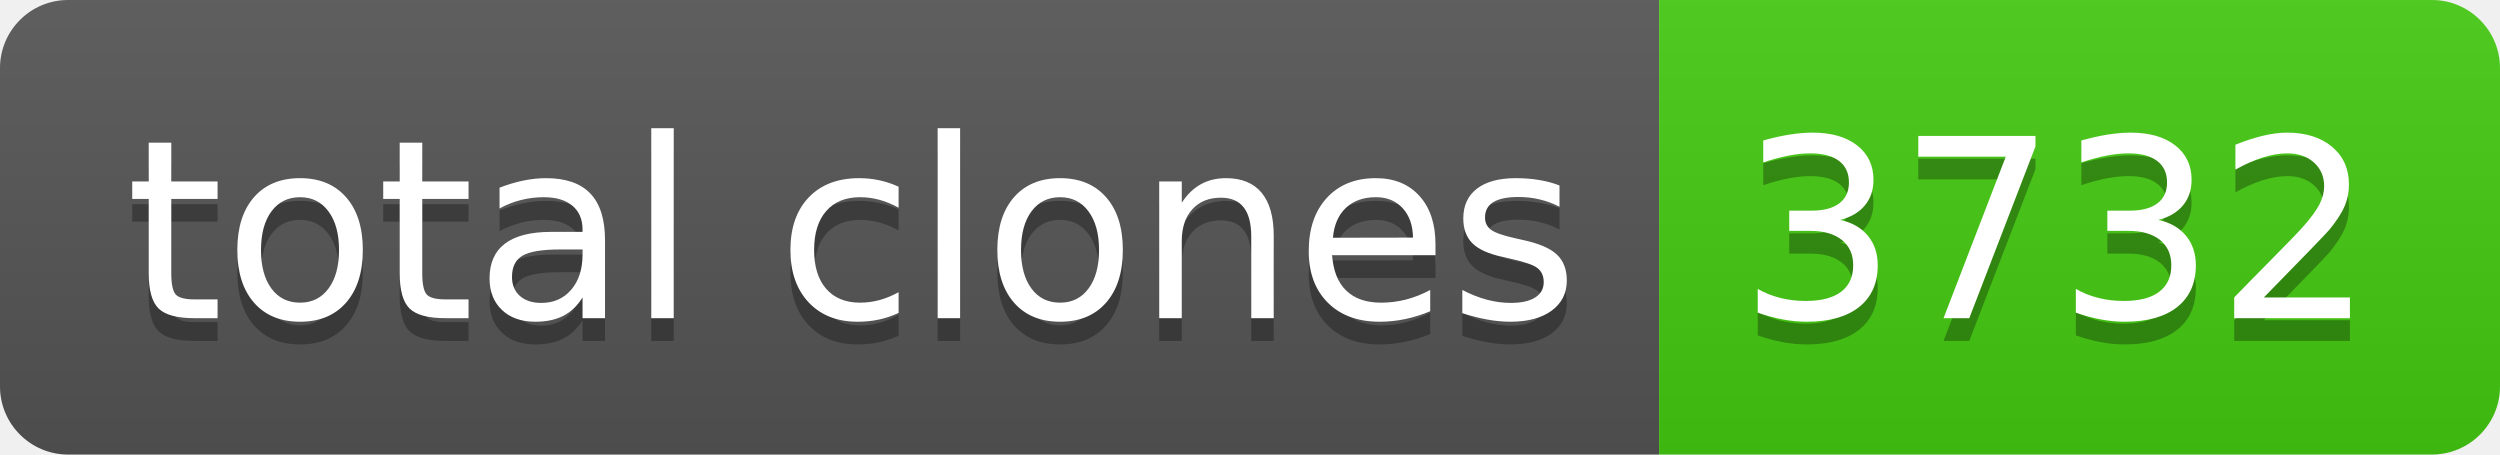
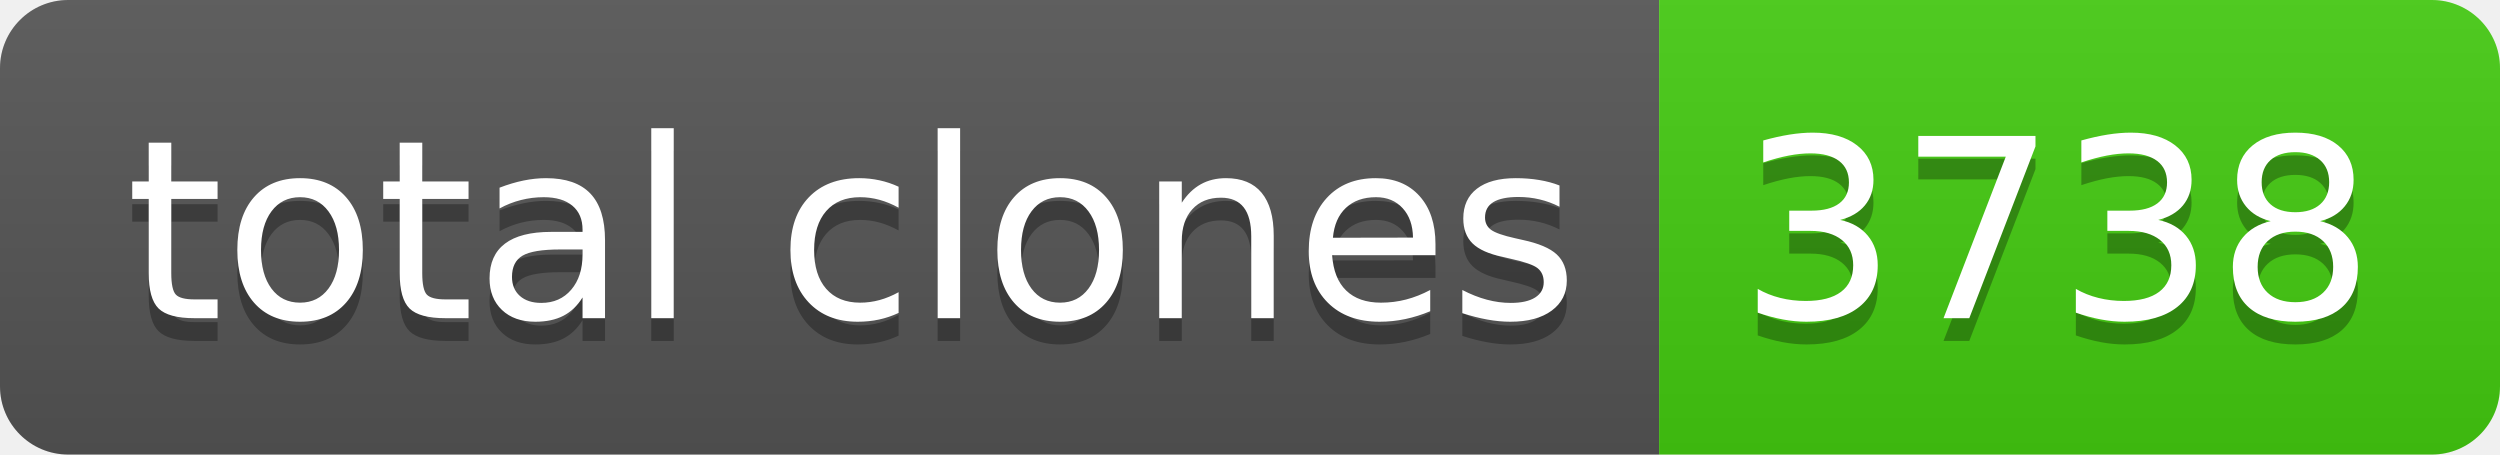
- <svg xmlns="http://www.w3.org/2000/svg" width="110" height="20" role="img" aria-label="total clones: 3732">
+ <svg xmlns="http://www.w3.org/2000/svg" width="110" height="20" role="img" aria-label="total clones: 3738">
  <linearGradient id="s" x2="0" y2="100%">
    <stop offset="0" stop-color="#bbb" stop-opacity=".1" />
    <stop offset="1" stop-opacity=".1" />
  </linearGradient>
  <clipPath id="r">
    <rect width="110" height="20" rx="3" fill="#fff" />
  </clipPath>
  <g clip-path="url(#r)">
    <rect width="73" height="20" fill="#555" />
    <rect x="73" width="37" height="20" fill="#4c1" />
    <rect width="110" height="20" fill="url(#s)" />
  </g>
  <g fill="#fff" text-anchor="middle" font-family="Verdana,Geneva,DejaVu Sans,sans-serif" text-rendering="geometricPrecision" font-size="110">
    <text aria-hidden="true" x="375" y="150" fill="#010101" fill-opacity=".3" transform="scale(.1)" textLength="630">total clones</text>
    <text x="375" y="140" transform="scale(.1)" fill="#fff" textLength="630">total clones</text>
-     <text aria-hidden="true" x="905" y="150" fill="#010101" fill-opacity=".3" transform="scale(.1)" textLength="270">3732</text>
-     <text x="905" y="140" transform="scale(.1)" fill="#fff" textLength="270">3732</text>
+     <text aria-hidden="true" x="905" y="150" fill="#010101" fill-opacity=".3" transform="scale(.1)" textLength="270">3738</text>
+     <text x="905" y="140" transform="scale(.1)" fill="#fff" textLength="270">3738</text>
  </g>
</svg>
